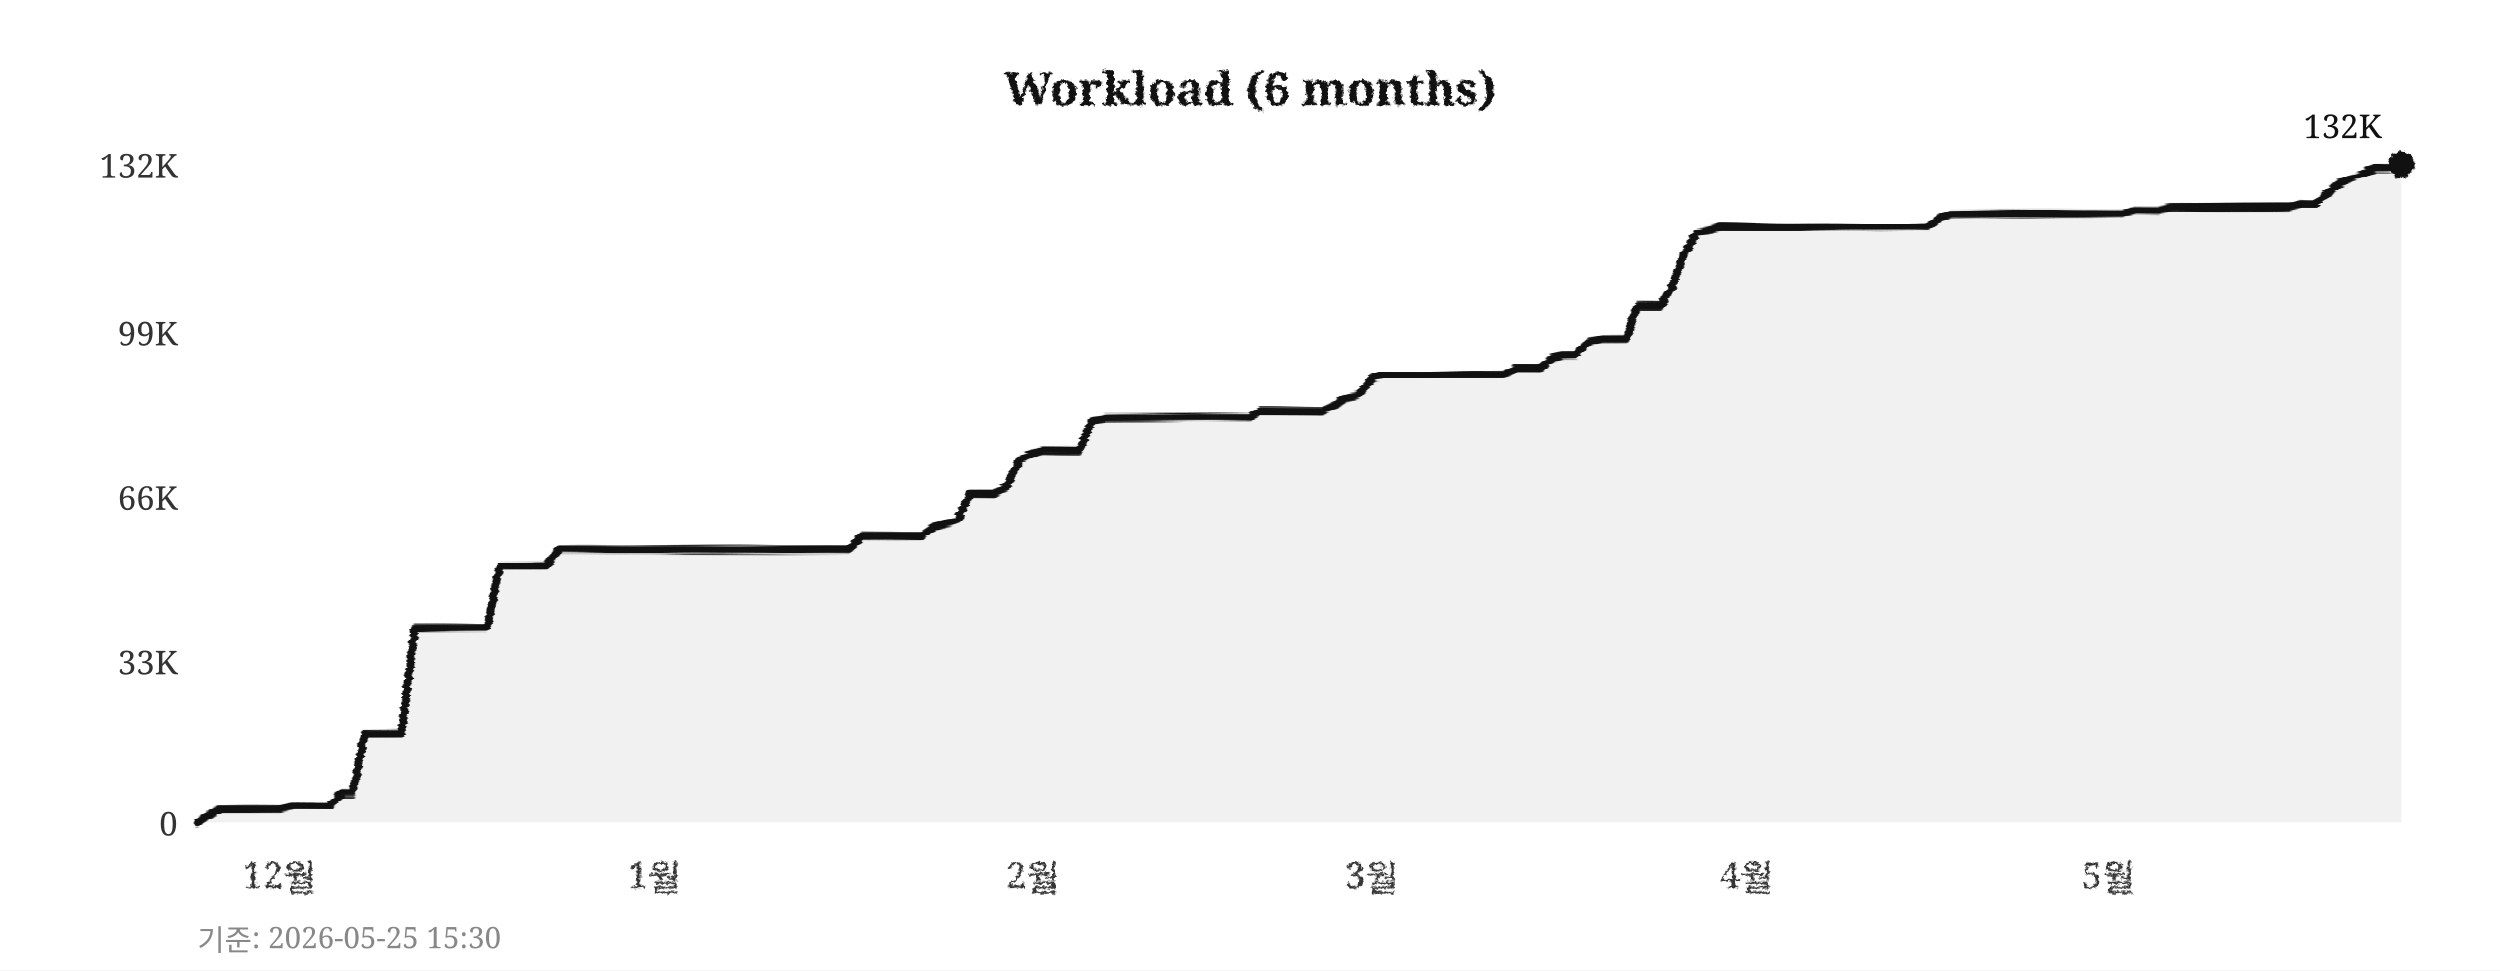
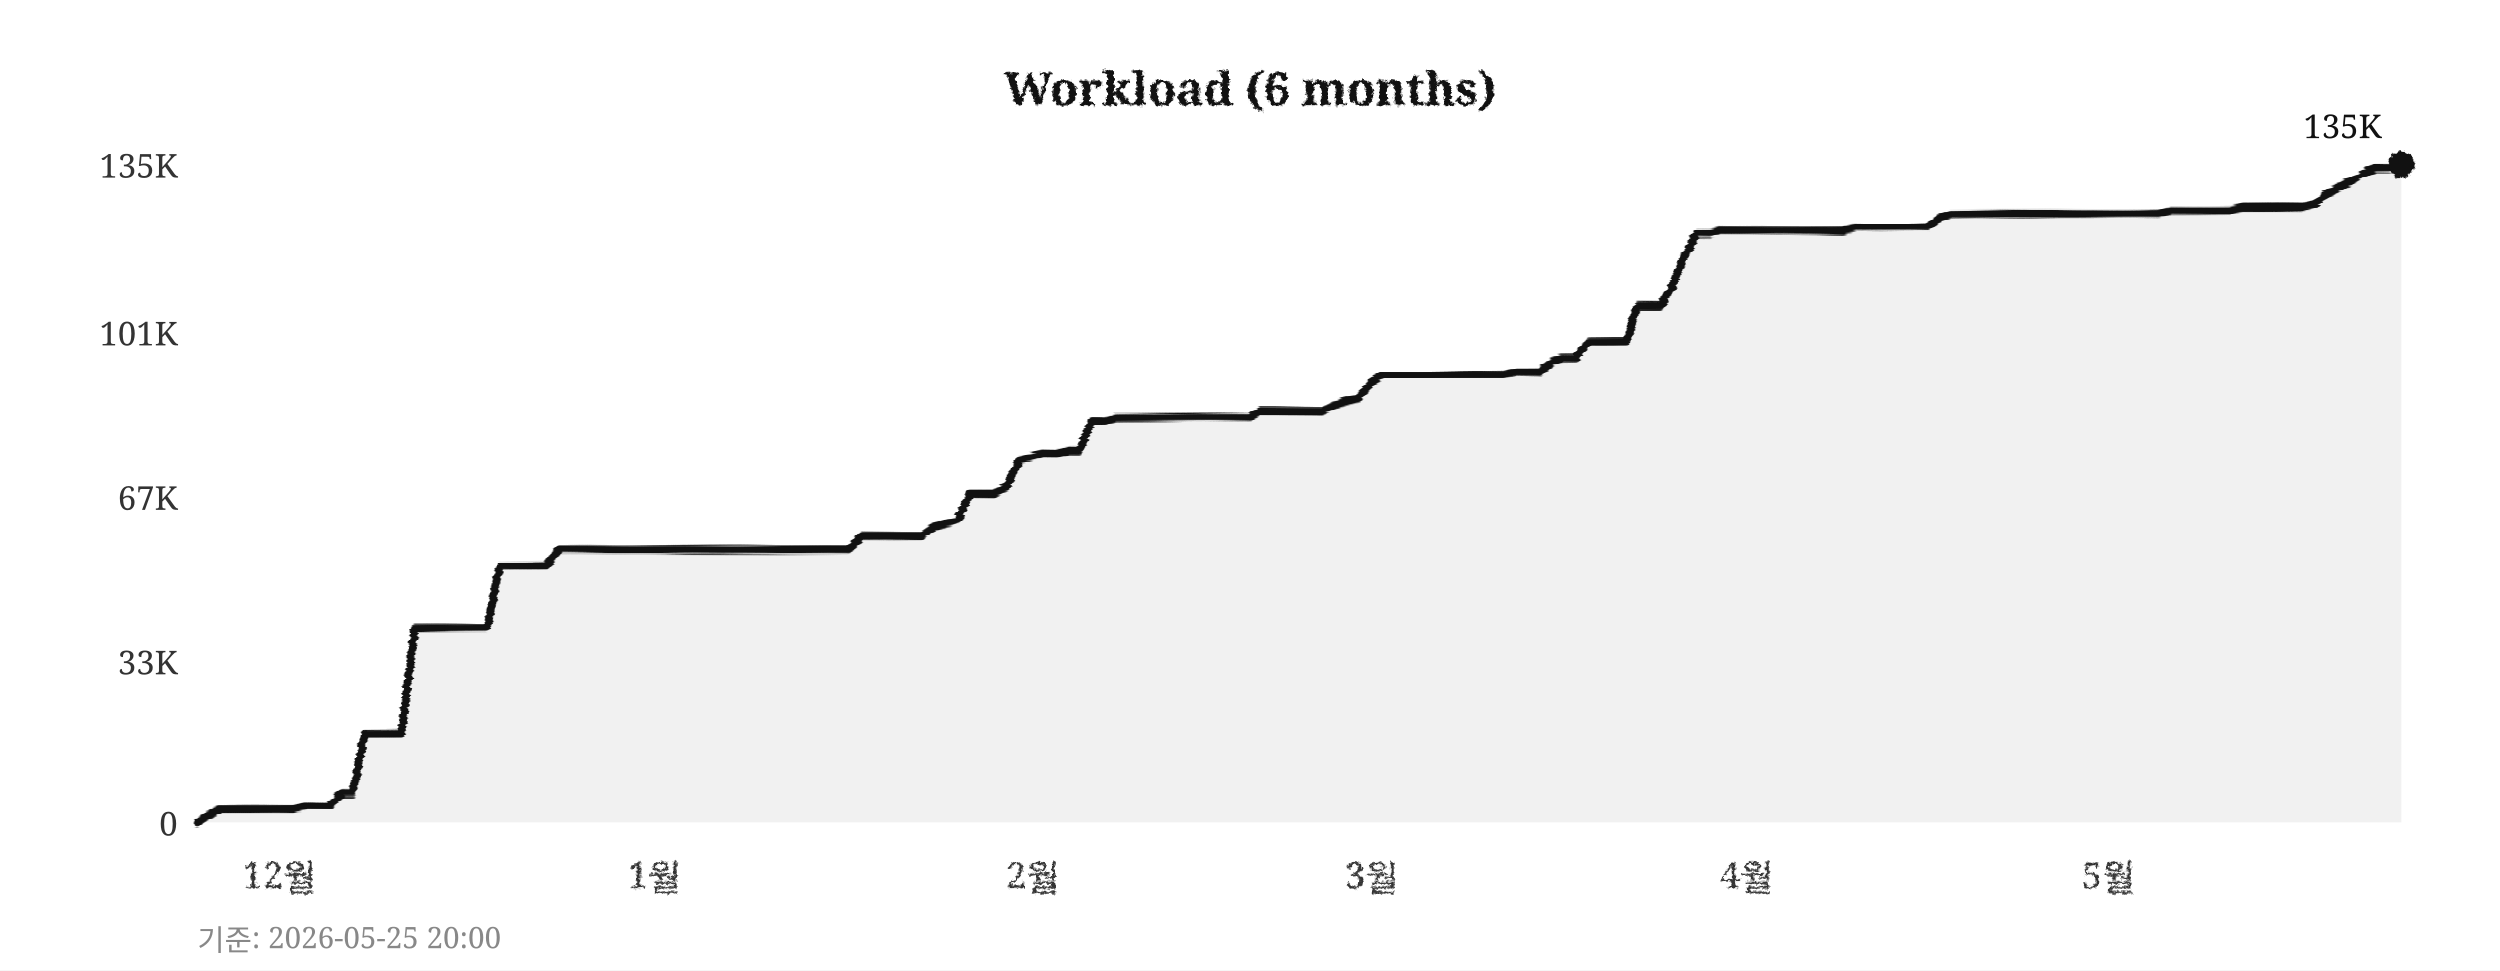
<svg xmlns="http://www.w3.org/2000/svg" width="760" height="295">
  <defs>
    <filter id="pencil" x="-5%" y="-5%" width="110%" height="110%">
      <feTurbulence type="fractalNoise" baseFrequency="0.9" numOctaves="4" seed="5" result="noise" />
      <feDisplacementMap in="SourceGraphic" in2="noise" scale="1.6" xChannelSelector="R" yChannelSelector="G" />
    </filter>
    <filter id="pline" x="-2%" y="-30%" width="104%" height="160%">
      <feTurbulence type="fractalNoise" baseFrequency="0.015 0.9" numOctaves="3" seed="11" result="noise" />
      <feDisplacementMap in="SourceGraphic" in2="noise" scale="1.8" xChannelSelector="R" yChannelSelector="G" />
    </filter>
    <filter id="rough" x="-5%" y="-5%" width="110%" height="110%">
      <feTurbulence type="turbulence" baseFrequency="0.05" numOctaves="2" seed="2" result="noise" />
      <feDisplacementMap in="SourceGraphic" in2="noise" scale="2" xChannelSelector="R" yChannelSelector="G" />
    </filter>
  </defs>
  <rect width="760" height="295" fill="#ffffff" />
  <text x="380" y="32" text-anchor="middle" font-size="14" font-weight="bold" font-family="Georgia,serif" fill="#111111" filter="url(#pencil)">Workload (6 months)</text>
  <line x1="60" y1="250" x2="730" y2="250" stroke="#cccccc" stroke-width="0.7" stroke-dasharray="4,5" filter="url(#rough)" />
  <text x="54" y="254" text-anchor="end" font-size="10" font-family="Georgia,serif" fill="#333333">0</text>
  <line x1="60" y1="201" x2="730" y2="201" stroke="#cccccc" stroke-width="0.7" stroke-dasharray="4,5" filter="url(#rough)" />
  <text x="54" y="205" text-anchor="end" font-size="10" font-family="Georgia,serif" fill="#333333">33K</text>
  <line x1="60" y1="151" x2="730" y2="151" stroke="#cccccc" stroke-width="0.7" stroke-dasharray="4,5" filter="url(#rough)" />
-   <text x="54" y="155" text-anchor="end" font-size="10" font-family="Georgia,serif" fill="#333333">66K</text>
+   <text x="54" y="155" text-anchor="end" font-size="10" font-family="Georgia,serif" fill="#333333">67K</text>
  <line x1="60" y1="101" x2="730" y2="101" stroke="#cccccc" stroke-width="0.7" stroke-dasharray="4,5" filter="url(#rough)" />
-   <text x="54" y="105" text-anchor="end" font-size="10" font-family="Georgia,serif" fill="#333333">99K</text>
+   <text x="54" y="105" text-anchor="end" font-size="10" font-family="Georgia,serif" fill="#333333">101K</text>
  <line x1="60" y1="50" x2="730" y2="50" stroke="#cccccc" stroke-width="0.7" stroke-dasharray="4,5" filter="url(#rough)" />
-   <text x="54" y="54" text-anchor="end" font-size="10" font-family="Georgia,serif" fill="#333333">132K</text>
+   <text x="54" y="54" text-anchor="end" font-size="10" font-family="Georgia,serif" fill="#333333">135K</text>
  <text x="85" y="270" text-anchor="middle" font-size="11" font-family="Georgia,serif" fill="#333333" filter="url(#pencil)">12월</text>
  <text x="199" y="270" text-anchor="middle" font-size="11" font-family="Georgia,serif" fill="#333333" filter="url(#pencil)">1월</text>
  <text x="314" y="270" text-anchor="middle" font-size="11" font-family="Georgia,serif" fill="#333333" filter="url(#pencil)">2월</text>
  <text x="417" y="270" text-anchor="middle" font-size="11" font-family="Georgia,serif" fill="#333333" filter="url(#pencil)">3월</text>
  <text x="531" y="270" text-anchor="middle" font-size="11" font-family="Georgia,serif" fill="#333333" filter="url(#pencil)">4월</text>
  <text x="641" y="270" text-anchor="middle" font-size="11" font-family="Georgia,serif" fill="#333333" filter="url(#pencil)">5월</text>
  <line x1="59" y1="42" x2="59" y2="256" stroke="#111111" stroke-width="2" filter="url(#pline)" />
  <line x1="52" y1="251" x2="738" y2="251" stroke="#111111" stroke-width="2" filter="url(#pline)" />
-   <polygon points="60,250 60,250 63,248 67,246 71,246 74,246 78,246 82,246 85,246 89,245 93,245 96,245 100,245 104,241 107,241 111,223 115,223 118,223 122,223 126,191 129,191 133,191 137,191 140,191 144,191 148,191 152,172 155,172 159,172 163,172 166,172 170,167 174,167 177,167 181,167 185,167 188,167 192,167 196,167 199,167 203,167 207,167 210,167 214,167 218,167 221,167 225,167 229,167 233,167 236,167 240,167 244,167 247,167 251,167 255,167 258,167 262,163 266,163 269,163 273,163 277,163 280,163 284,160 288,159 291,158 295,150 299,150 302,150 306,148 310,140 314,138 317,137 321,137 325,137 328,137 332,128 336,127 339,127 343,127 347,127 350,127 354,127 358,127 361,127 365,127 369,127 372,127 376,127 380,127 383,125 387,125 391,125 395,125 398,125 402,125 406,123 409,121 413,120 417,115 420,114 424,114 428,114 431,114 435,114 439,114 442,114 446,114 450,114 453,114 457,114 461,112 464,112 468,112 472,109 475,108 479,108 483,104 487,103 490,103 494,103 498,93 501,93 505,93 509,86 512,77 516,71 520,70 523,69 527,69 531,69 534,69 538,69 542,69 545,69 549,69 553,69 556,69 560,69 564,69 568,69 571,69 575,69 579,69 582,69 586,69 590,66 593,65 597,65 601,65 604,65 608,65 612,65 615,65 619,65 623,65 626,65 630,65 634,65 637,65 641,65 645,65 649,64 652,64 656,64 660,63 663,63 667,63 671,63 674,63 678,63 682,63 685,63 689,63 693,63 696,63 700,62 704,62 707,59 711,56 715,54 718,53 722,51 726,51 730,50 730,250" fill="#e8e8e8" opacity="0.6" />
-   <polyline points="60,250 63,248 67,246 71,246 74,246 78,246 82,246 85,246 89,245 93,245 96,245 100,245 104,241 107,241 111,223 115,223 118,223 122,223 126,191 129,191 133,191 137,191 140,191 144,191 148,191 152,172 155,172 159,172 163,172 166,172 170,167 174,167 177,167 181,167 185,167 188,167 192,167 196,167 199,167 203,167 207,167 210,167 214,167 218,167 221,167 225,167 229,167 233,167 236,167 240,167 244,167 247,167 251,167 255,167 258,167 262,163 266,163 269,163 273,163 277,163 280,163 284,160 288,159 291,158 295,150 299,150 302,150 306,148 310,140 314,138 317,137 321,137 325,137 328,137 332,128 336,127 339,127 343,127 347,127 350,127 354,127 358,127 361,127 365,127 369,127 372,127 376,127 380,127 383,125 387,125 391,125 395,125 398,125 402,125 406,123 409,121 413,120 417,115 420,114 424,114 428,114 431,114 435,114 439,114 442,114 446,114 450,114 453,114 457,114 461,112 464,112 468,112 472,109 475,108 479,108 483,104 487,103 490,103 494,103 498,93 501,93 505,93 509,86 512,77 516,71 520,70 523,69 527,69 531,69 534,69 538,69 542,69 545,69 549,69 553,69 556,69 560,69 564,69 568,69 571,69 575,69 579,69 582,69 586,69 590,66 593,65 597,65 601,65 604,65 608,65 612,65 615,65 619,65 623,65 626,65 630,65 634,65 637,65 641,65 645,65 649,64 652,64 656,64 660,63 663,63 667,63 671,63 674,63 678,63 682,63 685,63 689,63 693,63 696,63 700,62 704,62 707,59 711,56 715,54 718,53 722,51 726,51 730,50" fill="none" stroke="#111111" stroke-width="2.4" stroke-linejoin="round" stroke-linecap="round" filter="url(#pline)" />
+   <polygon points="60,250 60,250 63,248 67,246 71,246 74,246 78,246 82,246 85,246 89,246 93,245 96,245 100,245 104,241 107,241 111,223 115,223 118,223 122,223 126,191 129,191 133,191 137,191 140,191 144,191 148,191 152,172 155,172 159,172 163,172 166,172 170,167 174,167 177,167 181,167 185,167 188,167 192,167 196,167 199,167 203,167 207,167 210,167 214,167 218,167 221,167 225,167 229,167 233,167 236,167 240,167 244,167 247,167 251,167 255,167 258,167 262,163 266,163 269,163 273,163 277,163 280,163 284,160 288,159 291,158 295,150 299,150 302,150 306,148 310,140 314,139 317,138 321,138 325,137 328,137 332,128 336,128 339,127 343,127 347,127 350,127 354,127 358,127 361,127 365,127 369,127 372,127 376,127 380,127 383,125 387,125 391,125 395,125 398,125 402,125 406,123 409,122 413,121 417,116 420,114 424,114 428,114 431,114 435,114 439,114 442,114 446,114 450,114 453,114 457,114 461,113 464,113 468,113 472,110 475,109 479,109 483,104 487,104 490,104 494,104 498,93 501,93 505,93 509,86 512,78 516,71 520,71 523,70 527,70 531,70 534,70 538,70 542,70 545,70 549,70 553,70 556,70 560,70 564,69 568,69 571,69 575,69 579,69 582,69 586,69 590,66 593,65 597,65 601,65 604,65 608,65 612,65 615,65 619,65 623,65 626,65 630,65 634,65 637,65 641,65 645,65 649,65 652,65 656,65 660,64 663,64 667,64 671,64 674,64 678,64 682,63 685,63 689,63 693,63 696,63 700,63 704,62 707,59 711,57 715,55 718,53 722,51 726,51 730,50 730,250" fill="#e8e8e8" opacity="0.6" />
+   <polyline points="60,250 63,248 67,246 71,246 74,246 78,246 82,246 85,246 89,246 93,245 96,245 100,245 104,241 107,241 111,223 115,223 118,223 122,223 126,191 129,191 133,191 137,191 140,191 144,191 148,191 152,172 155,172 159,172 163,172 166,172 170,167 174,167 177,167 181,167 185,167 188,167 192,167 196,167 199,167 203,167 207,167 210,167 214,167 218,167 221,167 225,167 229,167 233,167 236,167 240,167 244,167 247,167 251,167 255,167 258,167 262,163 266,163 269,163 273,163 277,163 280,163 284,160 288,159 291,158 295,150 299,150 302,150 306,148 310,140 314,139 317,138 321,138 325,137 328,137 332,128 336,128 339,127 343,127 347,127 350,127 354,127 358,127 361,127 365,127 369,127 372,127 376,127 380,127 383,125 387,125 391,125 395,125 398,125 402,125 406,123 409,122 413,121 417,116 420,114 424,114 428,114 431,114 435,114 439,114 442,114 446,114 450,114 453,114 457,114 461,113 464,113 468,113 472,110 475,109 479,109 483,104 487,104 490,104 494,104 498,93 501,93 505,93 509,86 512,78 516,71 520,71 523,70 527,70 531,70 534,70 538,70 542,70 545,70 549,70 553,70 556,70 560,70 564,69 568,69 571,69 575,69 579,69 582,69 586,69 590,66 593,65 597,65 601,65 604,65 608,65 612,65 615,65 619,65 623,65 626,65 630,65 634,65 637,65 641,65 645,65 649,65 652,65 656,65 660,64 663,64 667,64 671,64 674,64 678,64 682,63 685,63 689,63 693,63 696,63 700,63 704,62 707,59 711,57 715,55 718,53 722,51 726,51 730,50" fill="none" stroke="#111111" stroke-width="2.4" stroke-linejoin="round" stroke-linecap="round" filter="url(#pline)" />
  <circle cx="730" cy="50" r="4" fill="#111111" filter="url(#pencil)" />
-   <text x="724" y="42" text-anchor="end" font-size="10" font-family="Georgia,serif" fill="#111111">132K</text>
-   <text x="60" y="289" font-size="9" font-family="Georgia,serif" fill="#888888">기준: 2026-05-25 15:30</text>
+   <text x="724" y="42" text-anchor="end" font-size="10" font-family="Georgia,serif" fill="#111111">135K</text>
+   <text x="60" y="289" font-size="9" font-family="Georgia,serif" fill="#888888">기준: 2026-05-25 20:00</text>
</svg>
